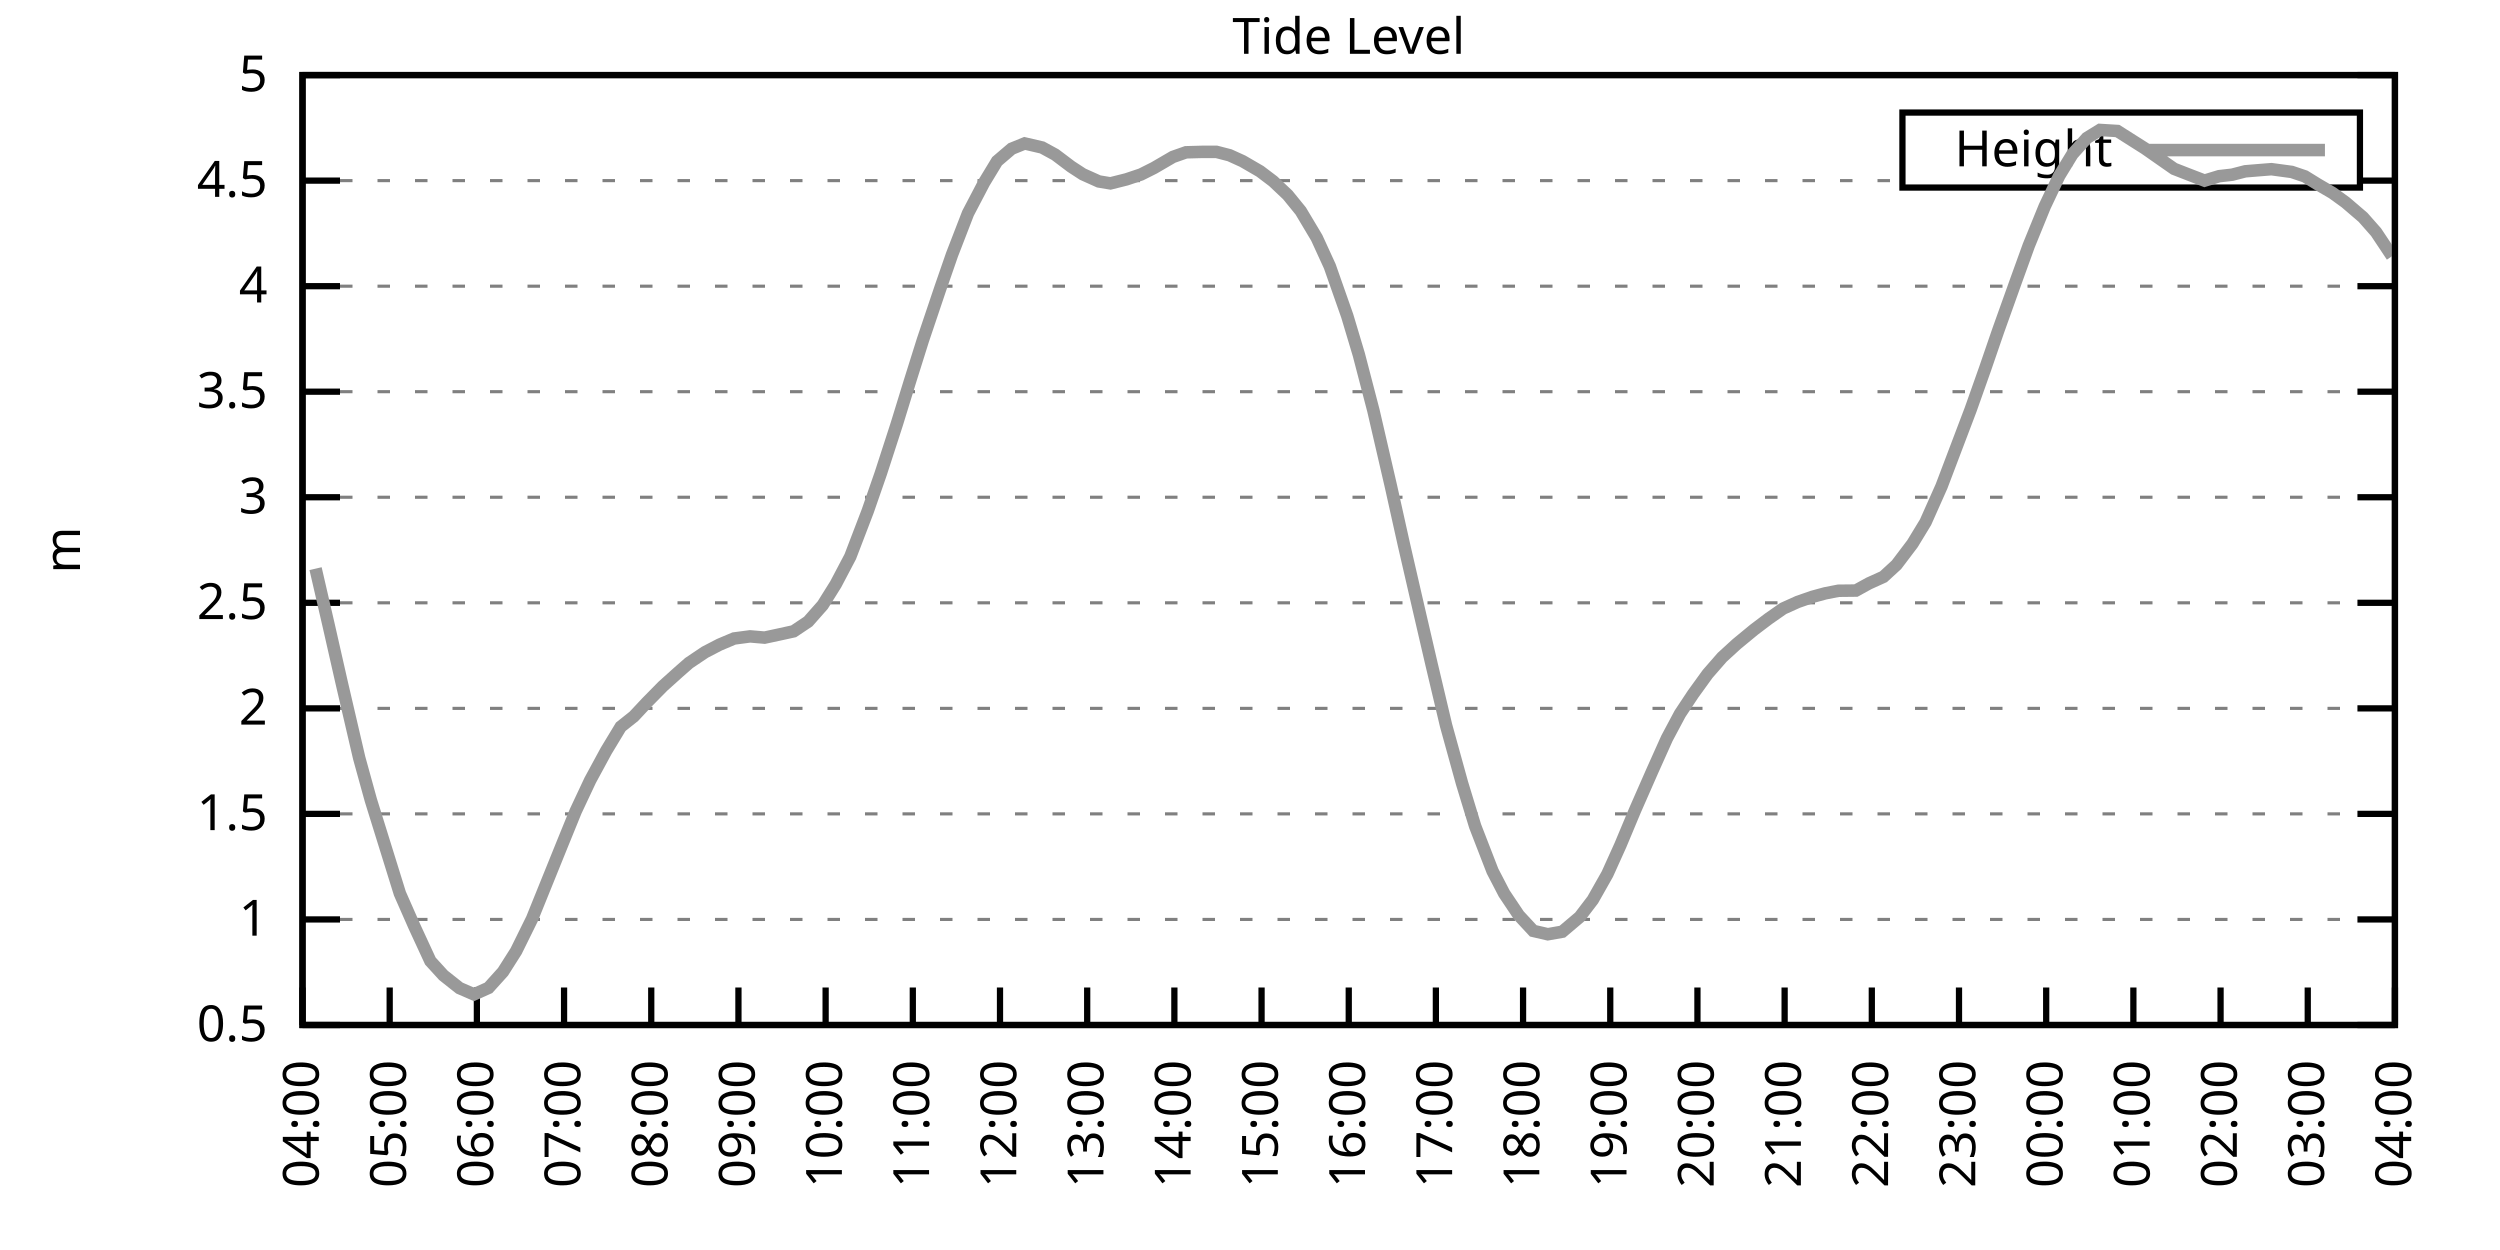
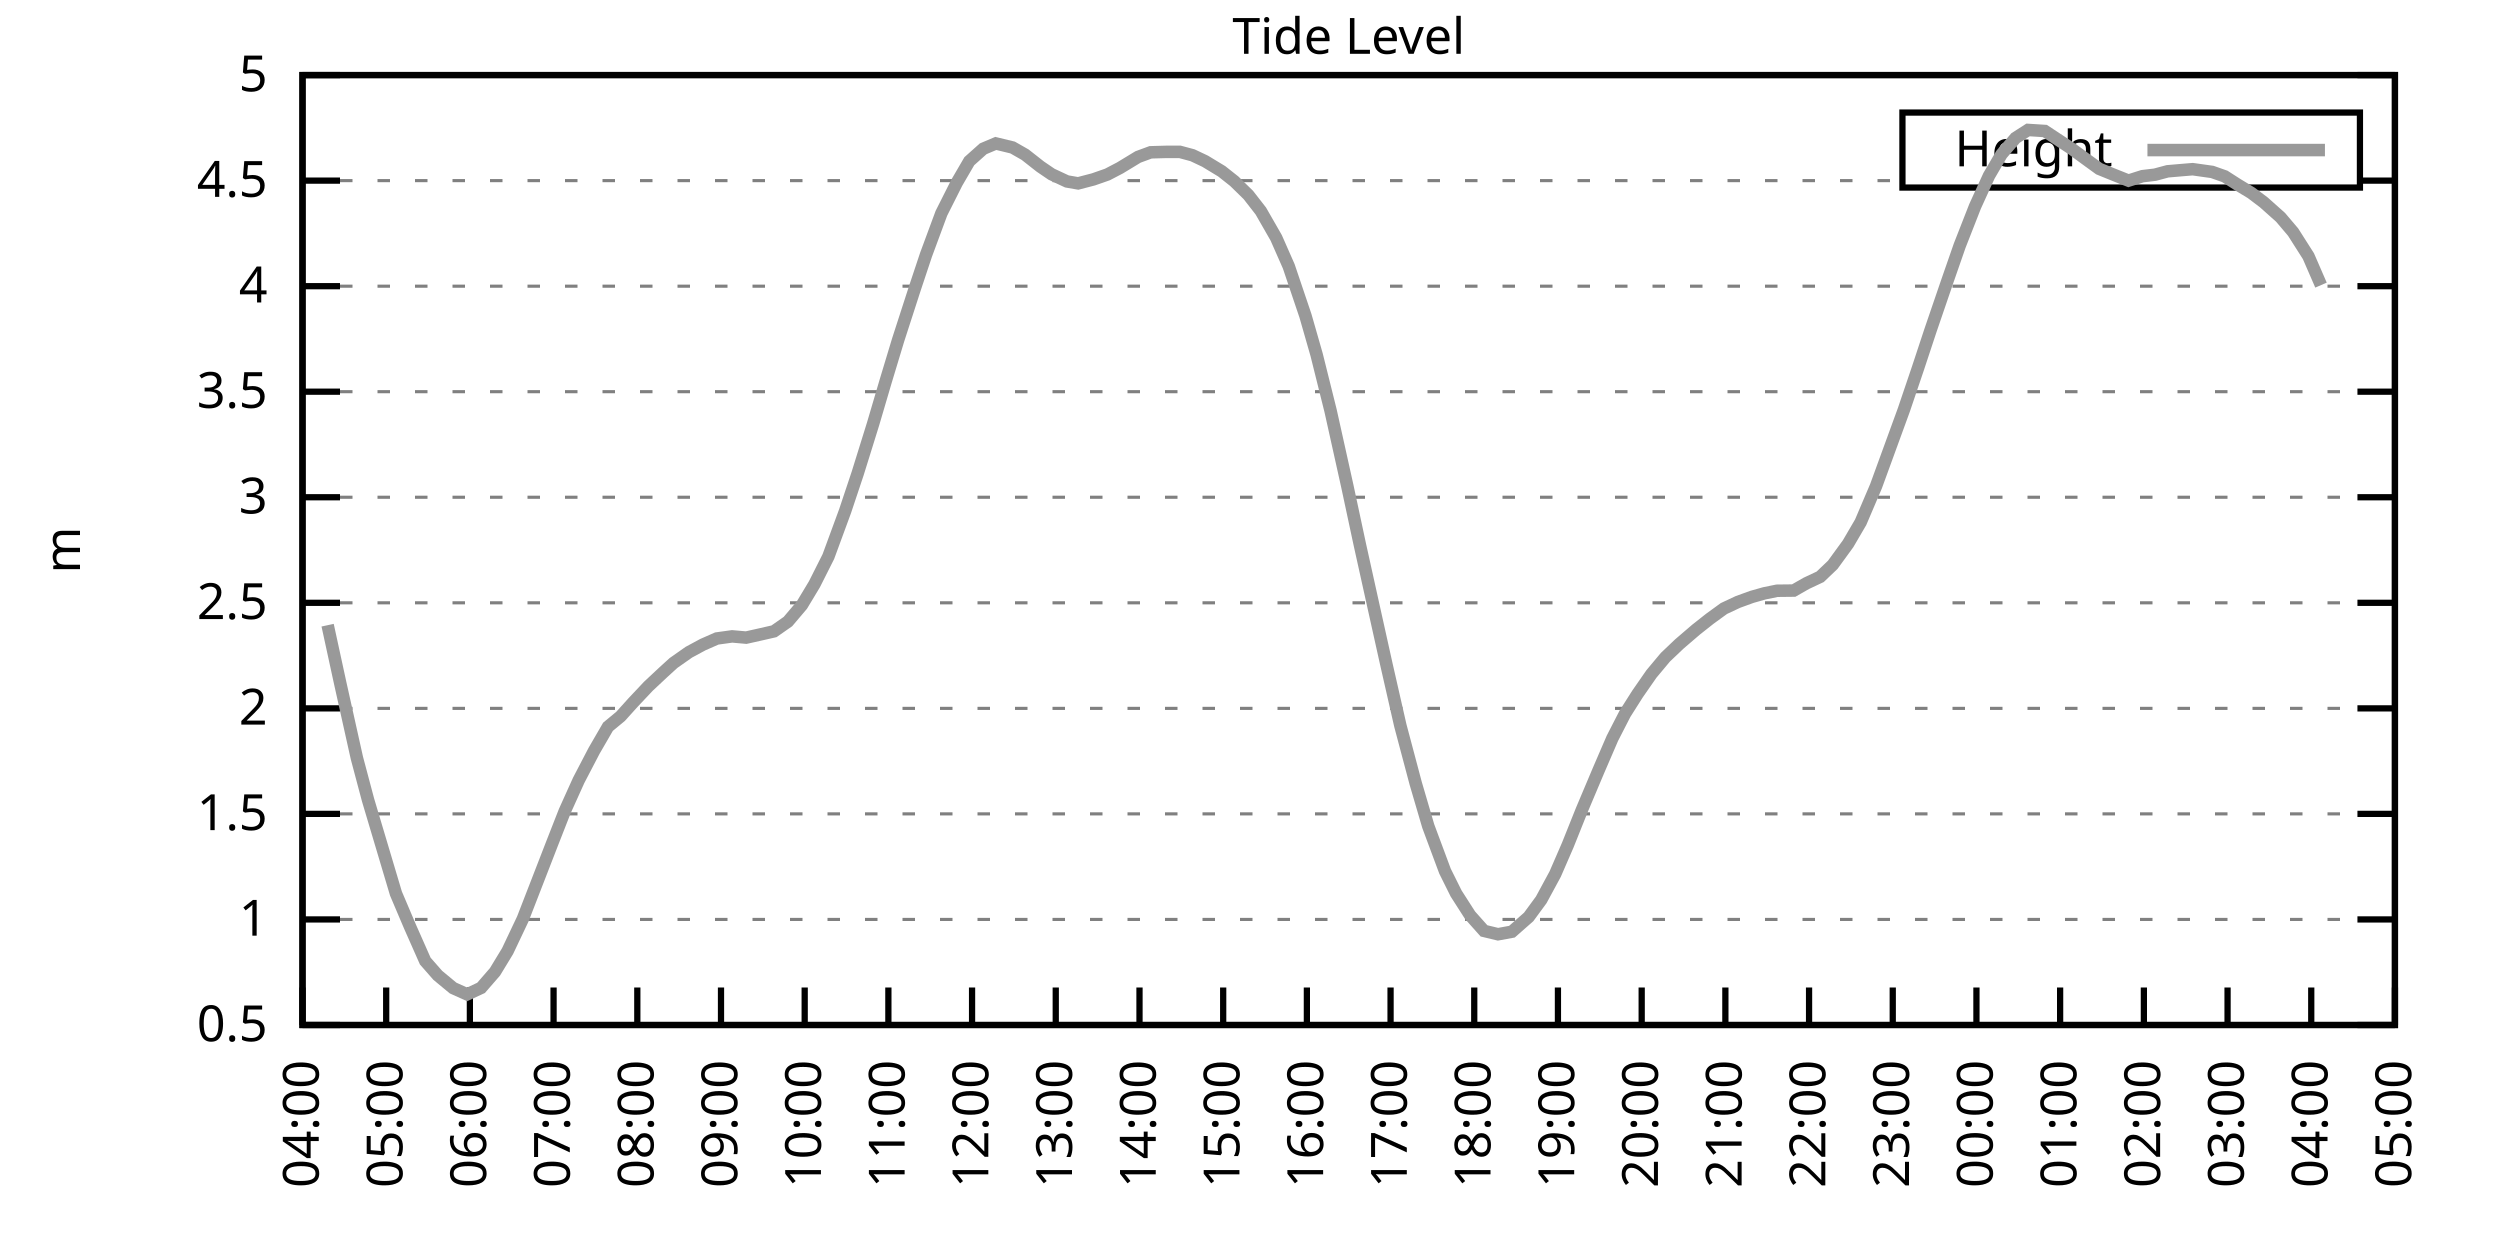
<svg xmlns="http://www.w3.org/2000/svg" xmlns:xlink="http://www.w3.org/1999/xlink" width="400" height="200" viewBox="0 0 400 200">
  <g id="gnuplot_canvas">
    <rect x="0" y="0" width="400" height="200" fill="none" />
    <defs>
      <circle id="gpDot" r="0.5" stroke-width="0.5" stroke="currentColor" />
      <path id="gpPt0" stroke-width="0.333" stroke="currentColor" d="M-1,0 h2 M0,-1 v2" />
      <path id="gpPt1" stroke-width="0.333" stroke="currentColor" d="M-1,-1 L1,1 M1,-1 L-1,1" />
      <path id="gpPt2" stroke-width="0.333" stroke="currentColor" d="M-1,0 L1,0 M0,-1 L0,1 M-1,-1 L1,1 M-1,1 L1,-1" />
      <rect id="gpPt3" stroke-width="0.333" stroke="currentColor" x="-1" y="-1" width="2" height="2" />
      <rect id="gpPt4" stroke-width="0.333" stroke="currentColor" fill="currentColor" x="-1" y="-1" width="2" height="2" />
      <circle id="gpPt5" stroke-width="0.333" stroke="currentColor" cx="0" cy="0" r="1" />
      <use xlink:href="#gpPt5" id="gpPt6" fill="currentColor" stroke="none" />
      <path id="gpPt7" stroke-width="0.333" stroke="currentColor" d="M0,-1.33 L-1.33,0.67 L1.33,0.67 z" />
      <use xlink:href="#gpPt7" id="gpPt8" fill="currentColor" stroke="none" />
      <use xlink:href="#gpPt7" id="gpPt9" stroke="currentColor" transform="rotate(180)" />
      <use xlink:href="#gpPt9" id="gpPt10" fill="currentColor" stroke="none" />
      <use xlink:href="#gpPt3" id="gpPt11" stroke="currentColor" transform="rotate(45)" />
      <use xlink:href="#gpPt11" id="gpPt12" fill="currentColor" stroke="none" />
      <path id="gpPt13" stroke-width="0.333" stroke="currentColor" d="M0,1.330 L1.265,0.411 L0.782,-1.067 L-0.782,-1.076 L-1.265,0.411 z" />
      <use xlink:href="#gpPt13" id="gpPt14" fill="currentColor" stroke="none" />
      <filter id="textbox" filterUnits="objectBoundingBox" x="0" y="0" height="1" width="1">
        <feFlood flood-color="white" flood-opacity="1" result="bgnd" />
        <feComposite in="SourceGraphic" in2="bgnd" operator="atop" />
      </filter>
      <filter id="greybox" filterUnits="objectBoundingBox" x="0" y="0" height="1" width="1">
        <feFlood flood-color="lightgrey" flood-opacity="1" result="grey" />
        <feComposite in="SourceGraphic" in2="grey" operator="atop" />
      </filter>
    </defs>
    <g fill="none" color="white" stroke="currentColor" stroke-width="1.00" stroke-linecap="butt" stroke-linejoin="miter">
</g>
    <g fill="none" color="black" stroke="currentColor" stroke-width="1.00" stroke-linecap="butt" stroke-linejoin="miter">
      <g stroke="none" shape-rendering="crispEdges">
        <polygon fill="rgb(255, 255, 255)" points="48.40,164.00 383.18,164.00 383.18,12.02 48.40,12.02 " />
      </g>
    </g>
    <g fill="none" color="black" stroke="currentColor" stroke-width="1.00" stroke-linecap="butt" stroke-linejoin="miter">
</g>
    <g fill="none" color="black" stroke="black" stroke-width="0.50" stroke-linecap="butt" stroke-linejoin="miter">
</g>
    <g fill="none" color="gray" stroke="currentColor" stroke-width="0.50" stroke-linecap="butt" stroke-linejoin="miter">
      <path stroke="gray" stroke-dasharray="2,4" class="gridline" d="M48.40,164.00 L383.19,164.00  " />
    </g>
    <g fill="none" color="gray" stroke="gray" stroke-width="1.00" stroke-linecap="butt" stroke-linejoin="miter">
</g>
    <g fill="none" color="black" stroke="currentColor" stroke-width="1.00" stroke-linecap="butt" stroke-linejoin="miter">
      <path stroke="black" d="M48.40,164.00 L54.40,164.00 M383.19,164.00 L377.19,164.00  " />
      <g transform="translate(42.80,166.60)" stroke="none" fill="black" font-family="Sans" font-size="8.00" text-anchor="end">
        <text>
          <tspan font-family="Sans"> 0.5</tspan>
        </text>
      </g>
    </g>
    <g fill="none" color="black" stroke="currentColor" stroke-width="1.00" stroke-linecap="butt" stroke-linejoin="miter">
</g>
    <g fill="none" color="black" stroke="black" stroke-width="0.50" stroke-linecap="butt" stroke-linejoin="miter">
</g>
    <g fill="none" color="gray" stroke="currentColor" stroke-width="0.50" stroke-linecap="butt" stroke-linejoin="miter">
      <path stroke="gray" stroke-dasharray="2,4" class="gridline" d="M48.40,147.11 L383.19,147.11  " />
    </g>
    <g fill="none" color="gray" stroke="gray" stroke-width="1.00" stroke-linecap="butt" stroke-linejoin="miter">
</g>
    <g fill="none" color="black" stroke="currentColor" stroke-width="1.00" stroke-linecap="butt" stroke-linejoin="miter">
      <path stroke="black" d="M48.40,147.11 L54.40,147.11 M383.19,147.11 L377.19,147.11  " />
      <g transform="translate(42.80,149.71)" stroke="none" fill="black" font-family="Sans" font-size="8.00" text-anchor="end">
        <text>
          <tspan font-family="Sans"> 1</tspan>
        </text>
      </g>
    </g>
    <g fill="none" color="black" stroke="currentColor" stroke-width="1.00" stroke-linecap="butt" stroke-linejoin="miter">
</g>
    <g fill="none" color="black" stroke="black" stroke-width="0.50" stroke-linecap="butt" stroke-linejoin="miter">
</g>
    <g fill="none" color="gray" stroke="currentColor" stroke-width="0.50" stroke-linecap="butt" stroke-linejoin="miter">
      <path stroke="gray" stroke-dasharray="2,4" class="gridline" d="M48.40,130.22 L383.19,130.22  " />
    </g>
    <g fill="none" color="gray" stroke="gray" stroke-width="1.00" stroke-linecap="butt" stroke-linejoin="miter">
</g>
    <g fill="none" color="black" stroke="currentColor" stroke-width="1.00" stroke-linecap="butt" stroke-linejoin="miter">
      <path stroke="black" d="M48.40,130.22 L54.40,130.22 M383.19,130.22 L377.19,130.22  " />
      <g transform="translate(42.80,132.82)" stroke="none" fill="black" font-family="Sans" font-size="8.00" text-anchor="end">
        <text>
          <tspan font-family="Sans"> 1.5</tspan>
        </text>
      </g>
    </g>
    <g fill="none" color="black" stroke="currentColor" stroke-width="1.00" stroke-linecap="butt" stroke-linejoin="miter">
</g>
    <g fill="none" color="black" stroke="black" stroke-width="0.50" stroke-linecap="butt" stroke-linejoin="miter">
</g>
    <g fill="none" color="gray" stroke="currentColor" stroke-width="0.50" stroke-linecap="butt" stroke-linejoin="miter">
      <path stroke="gray" stroke-dasharray="2,4" class="gridline" d="M48.40,113.34 L383.19,113.34  " />
    </g>
    <g fill="none" color="gray" stroke="gray" stroke-width="1.00" stroke-linecap="butt" stroke-linejoin="miter">
</g>
    <g fill="none" color="black" stroke="currentColor" stroke-width="1.00" stroke-linecap="butt" stroke-linejoin="miter">
      <path stroke="black" d="M48.40,113.34 L54.40,113.34 M383.19,113.34 L377.19,113.34  " />
      <g transform="translate(42.80,115.94)" stroke="none" fill="black" font-family="Sans" font-size="8.00" text-anchor="end">
        <text>
          <tspan font-family="Sans"> 2</tspan>
        </text>
      </g>
    </g>
    <g fill="none" color="black" stroke="currentColor" stroke-width="1.00" stroke-linecap="butt" stroke-linejoin="miter">
</g>
    <g fill="none" color="black" stroke="black" stroke-width="0.50" stroke-linecap="butt" stroke-linejoin="miter">
</g>
    <g fill="none" color="gray" stroke="currentColor" stroke-width="0.50" stroke-linecap="butt" stroke-linejoin="miter">
      <path stroke="gray" stroke-dasharray="2,4" class="gridline" d="M48.40,96.45 L383.19,96.45  " />
    </g>
    <g fill="none" color="gray" stroke="gray" stroke-width="1.00" stroke-linecap="butt" stroke-linejoin="miter">
</g>
    <g fill="none" color="black" stroke="currentColor" stroke-width="1.00" stroke-linecap="butt" stroke-linejoin="miter">
      <path stroke="black" d="M48.40,96.45 L54.40,96.45 M383.19,96.45 L377.19,96.45  " />
      <g transform="translate(42.80,99.05)" stroke="none" fill="black" font-family="Sans" font-size="8.00" text-anchor="end">
        <text>
          <tspan font-family="Sans"> 2.5</tspan>
        </text>
      </g>
    </g>
    <g fill="none" color="black" stroke="currentColor" stroke-width="1.00" stroke-linecap="butt" stroke-linejoin="miter">
</g>
    <g fill="none" color="black" stroke="black" stroke-width="0.50" stroke-linecap="butt" stroke-linejoin="miter">
</g>
    <g fill="none" color="gray" stroke="currentColor" stroke-width="0.50" stroke-linecap="butt" stroke-linejoin="miter">
      <path stroke="gray" stroke-dasharray="2,4" class="gridline" d="M48.40,79.56 L383.19,79.56  " />
    </g>
    <g fill="none" color="gray" stroke="gray" stroke-width="1.00" stroke-linecap="butt" stroke-linejoin="miter">
</g>
    <g fill="none" color="black" stroke="currentColor" stroke-width="1.00" stroke-linecap="butt" stroke-linejoin="miter">
      <path stroke="black" d="M48.40,79.56 L54.40,79.56 M383.19,79.56 L377.19,79.56  " />
      <g transform="translate(42.80,82.16)" stroke="none" fill="black" font-family="Sans" font-size="8.00" text-anchor="end">
        <text>
          <tspan font-family="Sans"> 3</tspan>
        </text>
      </g>
    </g>
    <g fill="none" color="black" stroke="currentColor" stroke-width="1.00" stroke-linecap="butt" stroke-linejoin="miter">
</g>
    <g fill="none" color="black" stroke="black" stroke-width="0.50" stroke-linecap="butt" stroke-linejoin="miter">
</g>
    <g fill="none" color="gray" stroke="currentColor" stroke-width="0.50" stroke-linecap="butt" stroke-linejoin="miter">
      <path stroke="gray" stroke-dasharray="2,4" class="gridline" d="M48.40,62.67 L383.19,62.67  " />
    </g>
    <g fill="none" color="gray" stroke="gray" stroke-width="1.00" stroke-linecap="butt" stroke-linejoin="miter">
</g>
    <g fill="none" color="black" stroke="currentColor" stroke-width="1.00" stroke-linecap="butt" stroke-linejoin="miter">
      <path stroke="black" d="M48.40,62.67 L54.40,62.67 M383.19,62.67 L377.19,62.67  " />
      <g transform="translate(42.80,65.27)" stroke="none" fill="black" font-family="Sans" font-size="8.00" text-anchor="end">
        <text>
          <tspan font-family="Sans"> 3.5</tspan>
        </text>
      </g>
    </g>
    <g fill="none" color="black" stroke="currentColor" stroke-width="1.00" stroke-linecap="butt" stroke-linejoin="miter">
</g>
    <g fill="none" color="black" stroke="black" stroke-width="0.50" stroke-linecap="butt" stroke-linejoin="miter">
</g>
    <g fill="none" color="gray" stroke="currentColor" stroke-width="0.50" stroke-linecap="butt" stroke-linejoin="miter">
      <path stroke="gray" stroke-dasharray="2,4" class="gridline" d="M48.40,45.79 L383.19,45.79  " />
    </g>
    <g fill="none" color="gray" stroke="gray" stroke-width="1.00" stroke-linecap="butt" stroke-linejoin="miter">
</g>
    <g fill="none" color="black" stroke="currentColor" stroke-width="1.00" stroke-linecap="butt" stroke-linejoin="miter">
      <path stroke="black" d="M48.40,45.79 L54.40,45.79 M383.19,45.79 L377.19,45.79  " />
      <g transform="translate(42.80,48.39)" stroke="none" fill="black" font-family="Sans" font-size="8.00" text-anchor="end">
        <text>
          <tspan font-family="Sans"> 4</tspan>
        </text>
      </g>
    </g>
    <g fill="none" color="black" stroke="currentColor" stroke-width="1.00" stroke-linecap="butt" stroke-linejoin="miter">
</g>
    <g fill="none" color="black" stroke="black" stroke-width="0.50" stroke-linecap="butt" stroke-linejoin="miter">
</g>
    <g fill="none" color="gray" stroke="currentColor" stroke-width="0.50" stroke-linecap="butt" stroke-linejoin="miter">
      <path stroke="gray" stroke-dasharray="2,4" class="gridline" d="M48.40,28.90 L304.39,28.90 M377.59,28.90 L383.19,28.90  " />
    </g>
    <g fill="none" color="gray" stroke="gray" stroke-width="1.00" stroke-linecap="butt" stroke-linejoin="miter">
</g>
    <g fill="none" color="black" stroke="currentColor" stroke-width="1.00" stroke-linecap="butt" stroke-linejoin="miter">
      <path stroke="black" d="M48.40,28.90 L54.40,28.90 M383.19,28.90 L377.19,28.90  " />
      <g transform="translate(42.80,31.50)" stroke="none" fill="black" font-family="Sans" font-size="8.00" text-anchor="end">
        <text>
          <tspan font-family="Sans"> 4.5</tspan>
        </text>
      </g>
    </g>
    <g fill="none" color="black" stroke="currentColor" stroke-width="1.00" stroke-linecap="butt" stroke-linejoin="miter">
</g>
    <g fill="none" color="black" stroke="black" stroke-width="0.50" stroke-linecap="butt" stroke-linejoin="miter">
</g>
    <g fill="none" color="gray" stroke="currentColor" stroke-width="0.50" stroke-linecap="butt" stroke-linejoin="miter">
      <path stroke="gray" stroke-dasharray="2,4" class="gridline" d="M48.40,12.01 L383.19,12.01  " />
    </g>
    <g fill="none" color="gray" stroke="gray" stroke-width="1.00" stroke-linecap="butt" stroke-linejoin="miter">
</g>
    <g fill="none" color="black" stroke="currentColor" stroke-width="1.00" stroke-linecap="butt" stroke-linejoin="miter">
      <path stroke="black" d="M48.40,12.01 L54.40,12.01 M383.19,12.01 L377.19,12.01  " />
      <g transform="translate(42.80,14.61)" stroke="none" fill="black" font-family="Sans" font-size="8.00" text-anchor="end">
        <text>
          <tspan font-family="Sans"> 5</tspan>
        </text>
      </g>
    </g>
    <g fill="none" color="black" stroke="currentColor" stroke-width="1.00" stroke-linecap="butt" stroke-linejoin="miter">
      <path stroke="black" d="M48.40,164.00 L48.40,158.00  " />
      <g transform="translate(51.00,169.60) rotate(270.00)" stroke="none" fill="black" font-family="Sans" font-size="8.00" text-anchor="end">
        <text>
          <tspan font-family="Sans">04:00</tspan>
        </text>
      </g>
    </g>
    <g fill="none" color="black" stroke="currentColor" stroke-width="1.00" stroke-linecap="butt" stroke-linejoin="miter">
-       <path stroke="black" d="M62.35,164.00 L62.35,158.00  " />
-       <g transform="translate(64.95,169.60) rotate(270.00)" stroke="none" fill="black" font-family="Sans" font-size="8.00" text-anchor="end">
+       <path stroke="black" d="M61.79,164.00 L61.79,158.00  " />
+       <g transform="translate(64.39,169.60) rotate(270.00)" stroke="none" fill="black" font-family="Sans" font-size="8.00" text-anchor="end">
        <text>
          <tspan font-family="Sans">05:00</tspan>
        </text>
      </g>
    </g>
    <g fill="none" color="black" stroke="currentColor" stroke-width="1.00" stroke-linecap="butt" stroke-linejoin="miter">
-       <path stroke="black" d="M76.30,164.00 L76.30,158.00  " />
-       <g transform="translate(78.90,169.60) rotate(270.00)" stroke="none" fill="black" font-family="Sans" font-size="8.00" text-anchor="end">
+       <path stroke="black" d="M75.18,164.00 L75.18,158.00  " />
+       <g transform="translate(77.78,169.60) rotate(270.00)" stroke="none" fill="black" font-family="Sans" font-size="8.00" text-anchor="end">
        <text>
          <tspan font-family="Sans">06:00</tspan>
        </text>
      </g>
    </g>
    <g fill="none" color="black" stroke="currentColor" stroke-width="1.00" stroke-linecap="butt" stroke-linejoin="miter">
-       <path stroke="black" d="M90.25,164.00 L90.25,158.00  " />
-       <g transform="translate(92.85,169.60) rotate(270.00)" stroke="none" fill="black" font-family="Sans" font-size="8.00" text-anchor="end">
+       <path stroke="black" d="M88.57,164.00 L88.57,158.00  " />
+       <g transform="translate(91.17,169.60) rotate(270.00)" stroke="none" fill="black" font-family="Sans" font-size="8.00" text-anchor="end">
        <text>
          <tspan font-family="Sans">07:00</tspan>
        </text>
      </g>
    </g>
    <g fill="none" color="black" stroke="currentColor" stroke-width="1.00" stroke-linecap="butt" stroke-linejoin="miter">
-       <path stroke="black" d="M104.20,164.00 L104.20,158.00  " />
-       <g transform="translate(106.80,169.60) rotate(270.00)" stroke="none" fill="black" font-family="Sans" font-size="8.00" text-anchor="end">
+       <path stroke="black" d="M101.97,164.00 L101.97,158.00  " />
+       <g transform="translate(104.57,169.60) rotate(270.00)" stroke="none" fill="black" font-family="Sans" font-size="8.00" text-anchor="end">
        <text>
          <tspan font-family="Sans">08:00</tspan>
        </text>
      </g>
    </g>
    <g fill="none" color="black" stroke="currentColor" stroke-width="1.00" stroke-linecap="butt" stroke-linejoin="miter">
-       <path stroke="black" d="M118.15,164.00 L118.15,158.00  " />
-       <g transform="translate(120.75,169.60) rotate(270.00)" stroke="none" fill="black" font-family="Sans" font-size="8.00" text-anchor="end">
+       <path stroke="black" d="M115.36,164.00 L115.36,158.00  " />
+       <g transform="translate(117.96,169.60) rotate(270.00)" stroke="none" fill="black" font-family="Sans" font-size="8.00" text-anchor="end">
        <text>
          <tspan font-family="Sans">09:00</tspan>
        </text>
      </g>
    </g>
    <g fill="none" color="black" stroke="currentColor" stroke-width="1.00" stroke-linecap="butt" stroke-linejoin="miter">
-       <path stroke="black" d="M132.10,164.00 L132.10,158.00  " />
-       <g transform="translate(134.70,169.60) rotate(270.00)" stroke="none" fill="black" font-family="Sans" font-size="8.00" text-anchor="end">
+       <path stroke="black" d="M128.75,164.00 L128.75,158.00  " />
+       <g transform="translate(131.35,169.60) rotate(270.00)" stroke="none" fill="black" font-family="Sans" font-size="8.00" text-anchor="end">
        <text>
          <tspan font-family="Sans">10:00</tspan>
        </text>
      </g>
    </g>
    <g fill="none" color="black" stroke="currentColor" stroke-width="1.00" stroke-linecap="butt" stroke-linejoin="miter">
-       <path stroke="black" d="M146.05,164.00 L146.05,158.00  " />
-       <g transform="translate(148.65,169.60) rotate(270.00)" stroke="none" fill="black" font-family="Sans" font-size="8.00" text-anchor="end">
+       <path stroke="black" d="M142.14,164.00 L142.14,158.00  " />
+       <g transform="translate(144.74,169.60) rotate(270.00)" stroke="none" fill="black" font-family="Sans" font-size="8.00" text-anchor="end">
        <text>
          <tspan font-family="Sans">11:00</tspan>
        </text>
      </g>
    </g>
    <g fill="none" color="black" stroke="currentColor" stroke-width="1.00" stroke-linecap="butt" stroke-linejoin="miter">
-       <path stroke="black" d="M160.00,164.00 L160.00,158.00  " />
-       <g transform="translate(162.60,169.60) rotate(270.00)" stroke="none" fill="black" font-family="Sans" font-size="8.00" text-anchor="end">
+       <path stroke="black" d="M155.53,164.00 L155.53,158.00  " />
+       <g transform="translate(158.13,169.60) rotate(270.00)" stroke="none" fill="black" font-family="Sans" font-size="8.00" text-anchor="end">
        <text>
          <tspan font-family="Sans">12:00</tspan>
        </text>
      </g>
    </g>
    <g fill="none" color="black" stroke="currentColor" stroke-width="1.00" stroke-linecap="butt" stroke-linejoin="miter">
-       <path stroke="black" d="M173.95,164.00 L173.95,158.00  " />
-       <g transform="translate(176.55,169.60) rotate(270.00)" stroke="none" fill="black" font-family="Sans" font-size="8.00" text-anchor="end">
+       <path stroke="black" d="M168.92,164.00 L168.92,158.00  " />
+       <g transform="translate(171.52,169.60) rotate(270.00)" stroke="none" fill="black" font-family="Sans" font-size="8.00" text-anchor="end">
        <text>
          <tspan font-family="Sans">13:00</tspan>
        </text>
      </g>
    </g>
    <g fill="none" color="black" stroke="currentColor" stroke-width="1.00" stroke-linecap="butt" stroke-linejoin="miter">
-       <path stroke="black" d="M187.90,164.00 L187.90,158.00  " />
-       <g transform="translate(190.50,169.60) rotate(270.00)" stroke="none" fill="black" font-family="Sans" font-size="8.00" text-anchor="end">
+       <path stroke="black" d="M182.32,164.00 L182.32,158.00  " />
+       <g transform="translate(184.92,169.60) rotate(270.00)" stroke="none" fill="black" font-family="Sans" font-size="8.00" text-anchor="end">
        <text>
          <tspan font-family="Sans">14:00</tspan>
        </text>
      </g>
    </g>
    <g fill="none" color="black" stroke="currentColor" stroke-width="1.00" stroke-linecap="butt" stroke-linejoin="miter">
-       <path stroke="black" d="M201.85,164.00 L201.85,158.00  " />
-       <g transform="translate(204.45,169.60) rotate(270.00)" stroke="none" fill="black" font-family="Sans" font-size="8.00" text-anchor="end">
+       <path stroke="black" d="M195.71,164.00 L195.71,158.00  " />
+       <g transform="translate(198.31,169.60) rotate(270.00)" stroke="none" fill="black" font-family="Sans" font-size="8.00" text-anchor="end">
        <text>
          <tspan font-family="Sans">15:00</tspan>
        </text>
      </g>
    </g>
    <g fill="none" color="black" stroke="currentColor" stroke-width="1.00" stroke-linecap="butt" stroke-linejoin="miter">
-       <path stroke="black" d="M215.80,164.00 L215.80,158.00  " />
-       <g transform="translate(218.40,169.60) rotate(270.00)" stroke="none" fill="black" font-family="Sans" font-size="8.00" text-anchor="end">
+       <path stroke="black" d="M209.10,164.00 L209.10,158.00  " />
+       <g transform="translate(211.70,169.60) rotate(270.00)" stroke="none" fill="black" font-family="Sans" font-size="8.00" text-anchor="end">
        <text>
          <tspan font-family="Sans">16:00</tspan>
        </text>
      </g>
    </g>
    <g fill="none" color="black" stroke="currentColor" stroke-width="1.00" stroke-linecap="butt" stroke-linejoin="miter">
-       <path stroke="black" d="M229.74,164.00 L229.74,158.00  " />
-       <g transform="translate(232.34,169.60) rotate(270.00)" stroke="none" fill="black" font-family="Sans" font-size="8.00" text-anchor="end">
+       <path stroke="black" d="M222.49,164.00 L222.49,158.00  " />
+       <g transform="translate(225.09,169.60) rotate(270.00)" stroke="none" fill="black" font-family="Sans" font-size="8.00" text-anchor="end">
        <text>
          <tspan font-family="Sans">17:00</tspan>
        </text>
      </g>
    </g>
    <g fill="none" color="black" stroke="currentColor" stroke-width="1.00" stroke-linecap="butt" stroke-linejoin="miter">
-       <path stroke="black" d="M243.69,164.00 L243.69,158.00  " />
-       <g transform="translate(246.29,169.60) rotate(270.00)" stroke="none" fill="black" font-family="Sans" font-size="8.00" text-anchor="end">
+       <path stroke="black" d="M235.88,164.00 L235.88,158.00  " />
+       <g transform="translate(238.48,169.60) rotate(270.00)" stroke="none" fill="black" font-family="Sans" font-size="8.00" text-anchor="end">
        <text>
          <tspan font-family="Sans">18:00</tspan>
        </text>
      </g>
    </g>
    <g fill="none" color="black" stroke="currentColor" stroke-width="1.00" stroke-linecap="butt" stroke-linejoin="miter">
-       <path stroke="black" d="M257.64,164.00 L257.64,158.00  " />
-       <g transform="translate(260.24,169.60) rotate(270.00)" stroke="none" fill="black" font-family="Sans" font-size="8.00" text-anchor="end">
+       <path stroke="black" d="M249.27,164.00 L249.27,158.00  " />
+       <g transform="translate(251.87,169.60) rotate(270.00)" stroke="none" fill="black" font-family="Sans" font-size="8.00" text-anchor="end">
        <text>
          <tspan font-family="Sans">19:00</tspan>
        </text>
      </g>
    </g>
    <g fill="none" color="black" stroke="currentColor" stroke-width="1.00" stroke-linecap="butt" stroke-linejoin="miter">
-       <path stroke="black" d="M271.59,164.00 L271.59,158.00  " />
-       <g transform="translate(274.19,169.60) rotate(270.00)" stroke="none" fill="black" font-family="Sans" font-size="8.00" text-anchor="end">
+       <path stroke="black" d="M262.67,164.00 L262.67,158.00  " />
+       <g transform="translate(265.27,169.60) rotate(270.00)" stroke="none" fill="black" font-family="Sans" font-size="8.00" text-anchor="end">
        <text>
          <tspan font-family="Sans">20:00</tspan>
        </text>
      </g>
    </g>
    <g fill="none" color="black" stroke="currentColor" stroke-width="1.00" stroke-linecap="butt" stroke-linejoin="miter">
-       <path stroke="black" d="M285.54,164.00 L285.54,158.00  " />
-       <g transform="translate(288.14,169.60) rotate(270.00)" stroke="none" fill="black" font-family="Sans" font-size="8.00" text-anchor="end">
+       <path stroke="black" d="M276.06,164.00 L276.06,158.00  " />
+       <g transform="translate(278.66,169.60) rotate(270.00)" stroke="none" fill="black" font-family="Sans" font-size="8.00" text-anchor="end">
        <text>
          <tspan font-family="Sans">21:00</tspan>
        </text>
      </g>
    </g>
    <g fill="none" color="black" stroke="currentColor" stroke-width="1.00" stroke-linecap="butt" stroke-linejoin="miter">
-       <path stroke="black" d="M299.49,164.00 L299.49,158.00  " />
-       <g transform="translate(302.09,169.60) rotate(270.00)" stroke="none" fill="black" font-family="Sans" font-size="8.00" text-anchor="end">
+       <path stroke="black" d="M289.45,164.00 L289.45,158.00  " />
+       <g transform="translate(292.05,169.60) rotate(270.00)" stroke="none" fill="black" font-family="Sans" font-size="8.00" text-anchor="end">
        <text>
          <tspan font-family="Sans">22:00</tspan>
        </text>
      </g>
    </g>
    <g fill="none" color="black" stroke="currentColor" stroke-width="1.00" stroke-linecap="butt" stroke-linejoin="miter">
-       <path stroke="black" d="M313.44,164.00 L313.44,158.00  " />
-       <g transform="translate(316.04,169.60) rotate(270.00)" stroke="none" fill="black" font-family="Sans" font-size="8.00" text-anchor="end">
+       <path stroke="black" d="M302.84,164.00 L302.84,158.00  " />
+       <g transform="translate(305.44,169.60) rotate(270.00)" stroke="none" fill="black" font-family="Sans" font-size="8.00" text-anchor="end">
        <text>
          <tspan font-family="Sans">23:00</tspan>
        </text>
      </g>
    </g>
    <g fill="none" color="black" stroke="currentColor" stroke-width="1.00" stroke-linecap="butt" stroke-linejoin="miter">
-       <path stroke="black" d="M327.39,164.00 L327.39,158.00  " />
-       <g transform="translate(329.99,169.60) rotate(270.00)" stroke="none" fill="black" font-family="Sans" font-size="8.00" text-anchor="end">
+       <path stroke="black" d="M316.23,164.00 L316.23,158.00  " />
+       <g transform="translate(318.83,169.60) rotate(270.00)" stroke="none" fill="black" font-family="Sans" font-size="8.00" text-anchor="end">
        <text>
          <tspan font-family="Sans">00:00</tspan>
        </text>
      </g>
    </g>
    <g fill="none" color="black" stroke="currentColor" stroke-width="1.00" stroke-linecap="butt" stroke-linejoin="miter">
-       <path stroke="black" d="M341.34,164.00 L341.34,158.00  " />
-       <g transform="translate(343.94,169.60) rotate(270.00)" stroke="none" fill="black" font-family="Sans" font-size="8.00" text-anchor="end">
+       <path stroke="black" d="M329.62,164.00 L329.62,158.00  " />
+       <g transform="translate(332.22,169.60) rotate(270.00)" stroke="none" fill="black" font-family="Sans" font-size="8.00" text-anchor="end">
        <text>
          <tspan font-family="Sans">01:00</tspan>
        </text>
      </g>
    </g>
    <g fill="none" color="black" stroke="currentColor" stroke-width="1.00" stroke-linecap="butt" stroke-linejoin="miter">
-       <path stroke="black" d="M355.29,164.00 L355.29,158.00  " />
-       <g transform="translate(357.89,169.60) rotate(270.00)" stroke="none" fill="black" font-family="Sans" font-size="8.00" text-anchor="end">
+       <path stroke="black" d="M343.02,164.00 L343.02,158.00  " />
+       <g transform="translate(345.62,169.60) rotate(270.00)" stroke="none" fill="black" font-family="Sans" font-size="8.00" text-anchor="end">
        <text>
          <tspan font-family="Sans">02:00</tspan>
        </text>
      </g>
    </g>
    <g fill="none" color="black" stroke="currentColor" stroke-width="1.00" stroke-linecap="butt" stroke-linejoin="miter">
-       <path stroke="black" d="M369.24,164.00 L369.24,158.00  " />
-       <g transform="translate(371.84,169.60) rotate(270.00)" stroke="none" fill="black" font-family="Sans" font-size="8.00" text-anchor="end">
+       <path stroke="black" d="M356.41,164.00 L356.41,158.00  " />
+       <g transform="translate(359.01,169.60) rotate(270.00)" stroke="none" fill="black" font-family="Sans" font-size="8.00" text-anchor="end">
        <text>
          <tspan font-family="Sans">03:00</tspan>
+         </text>
+       </g>
+     </g>
+     <g fill="none" color="black" stroke="currentColor" stroke-width="1.00" stroke-linecap="butt" stroke-linejoin="miter">
+       <path stroke="black" d="M369.80,164.00 L369.80,158.00  " />
+       <g transform="translate(372.40,169.60) rotate(270.00)" stroke="none" fill="black" font-family="Sans" font-size="8.00" text-anchor="end">
+         <text>
+           <tspan font-family="Sans">04:00</tspan>
        </text>
      </g>
    </g>
    <g fill="none" color="black" stroke="currentColor" stroke-width="1.00" stroke-linecap="butt" stroke-linejoin="miter">
      <path stroke="black" d="M383.19,164.00 L383.19,158.00  " />
      <g transform="translate(385.79,169.60) rotate(270.00)" stroke="none" fill="black" font-family="Sans" font-size="8.00" text-anchor="end">
        <text>
-           <tspan font-family="Sans">04:00</tspan>
+           <tspan font-family="Sans">05:00</tspan>
        </text>
      </g>
    </g>
    <g fill="none" color="black" stroke="currentColor" stroke-width="1.00" stroke-linecap="butt" stroke-linejoin="miter">
</g>
    <g fill="none" color="black" stroke="currentColor" stroke-width="1.00" stroke-linecap="butt" stroke-linejoin="miter">
      <path stroke="black" d="M48.40,12.01 L48.40,164.00 L383.19,164.00 L383.19,12.01 L48.40,12.01 Z  " />
    </g>
    <g fill="none" color="black" stroke="currentColor" stroke-width="1.00" stroke-linecap="butt" stroke-linejoin="miter">
</g>
    <g fill="none" color="black" stroke="currentColor" stroke-width="1.00" stroke-linecap="butt" stroke-linejoin="miter">
      <path stroke="black" d="M304.39,30.01 L304.39,18.01 L377.59,18.01 L377.59,30.01 L304.39,30.01 Z  " />
    </g>
    <g id="Tide_level_plot_1">
      <g fill="none" color="white" stroke="black" stroke-width="2.00" stroke-linecap="butt" stroke-linejoin="miter">
</g>
      <g fill="none" color="black" stroke="currentColor" stroke-width="2.00" stroke-linecap="butt" stroke-linejoin="miter">
        <g transform="translate(337.99,26.61)" stroke="none" fill="black" font-family="Sans" font-size="8.00" text-anchor="end">
          <text>
            <tspan font-family="Sans">Height</tspan>
          </text>
        </g>
      </g>
      <g fill="none" color="black" stroke="currentColor" stroke-width="2.00" stroke-linecap="butt" stroke-linejoin="miter">
-         <path stroke="rgb(153, 153, 153)" d="M343.59,24.01 L371.99,24.01 M50.49,90.98 L52.58,100.03 L54.68,109.28 L57.47,121.27 L59.33,128.00 L63.98,142.96   L66.30,148.23 L68.86,153.77 L70.95,156.06 L73.51,158.09 L75.83,159.10 L78.16,158.06 L80.48,155.49 L82.58,152.18   L85.13,147.01 L90.02,134.92 L92.11,129.79 L94.43,124.85 L96.99,120.13 L99.32,116.28 L101.41,114.62 L103.50,112.39   L106.06,109.79 L108.62,107.49 L110.24,106.07 L112.80,104.35 L115.13,103.14 L117.45,102.16 L120.01,101.82 L122.33,102.02   L124.66,101.52 L126.98,101.01 L129.31,99.45 L131.63,96.82 L133.72,93.48 L136.05,89.05 L138.84,81.76 L140.93,75.74   L143.49,67.84 L145.58,61.05 L147.67,54.40 L150.46,46.12 L152.32,40.75 L154.88,34.13 L157.44,29.24 L159.53,25.79   L161.86,23.80 L163.95,22.95 L166.74,23.60 L168.83,24.74 L171.39,26.67 L173.25,27.88 L175.81,29.03 L177.67,29.34   L180.22,28.70 L182.55,27.92 L184.64,26.87 L187.66,25.11 L189.76,24.37 L192.31,24.30 L194.64,24.30 L196.73,24.84   L198.82,25.79 L201.61,27.41 L203.71,29.00 L206.03,31.19 L208.12,33.76 L210.68,38.05 L212.77,42.61 L215.56,50.55   L217.42,56.76 L219.75,65.71 L222.54,77.77 L224.63,87.16 L226.95,97.23 L229.05,106.28 L231.37,116.07 L233.93,125.33   L236.02,132.18 L238.81,139.38 L240.67,142.96 L243.00,146.44 L245.32,148.94 L247.65,149.48 L249.97,149.07 L252.76,146.71   L254.85,143.97 L257.18,139.85 L259.27,135.22 L261.60,129.65 L264.39,123.30 L266.71,118.13 L268.80,114.21 L270.90,111.04   L273.22,107.83 L275.55,105.16 L277.87,103.04 L280.66,100.74 L282.99,98.98 L285.31,97.36 L287.64,96.31 L289.96,95.50   L292.05,94.93 L294.15,94.52 L296.94,94.49 L299.03,93.34 L301.35,92.29 L303.44,90.37 L306.00,86.99 L308.09,83.55   L310.65,77.80 L315.30,65.54 L317.63,58.96 L319.72,52.88 L322.51,45.08 L324.60,39.30 L327.16,33.02 L329.48,28.12   L331.58,24.68 L333.90,22.08 L335.99,20.79 L338.78,20.96 L343.20,23.76 L345.53,25.39 L347.85,27.01 L350.18,27.92   L352.73,28.90 L355.06,28.19 L357.15,27.95 L359.24,27.41 L362.03,27.18 L363.43,27.07 L366.68,27.51 L368.78,28.22   L370.87,29.51 L373.19,30.86 L375.29,32.38 L378.08,34.77 L380.17,37.14 L382.73,40.99  " />
+         <path stroke="rgb(153, 153, 153)" d="M343.59,24.01 L371.99,24.01 M52.42,100.03 L54.43,109.28 L57.10,121.27 L58.89,128.00 L63.35,142.96 L65.59,148.23   L68.04,153.77 L70.05,156.06 L72.50,158.09 L74.74,159.10 L76.97,158.06 L79.20,155.49 L81.21,152.18 L83.66,147.01   L88.35,134.92 L90.36,129.79 L92.59,124.85 L95.05,120.13 L97.28,116.28 L99.29,114.62 L101.30,112.39 L103.75,109.79   L106.21,107.49 L107.77,106.07 L110.22,104.35 L112.46,103.14 L114.69,102.16 L117.14,101.82 L119.38,102.02 L121.61,101.52   L123.84,101.01 L126.07,99.45 L128.30,96.82 L130.31,93.48 L132.54,89.05 L135.22,81.76 L137.23,75.74 L139.69,67.84   L141.69,61.05 L143.70,54.40 L146.38,46.12 L148.17,40.75 L150.62,34.13 L153.08,29.24 L155.09,25.79 L157.32,23.80   L159.33,22.95 L162.01,23.60 L164.01,24.74 L166.47,26.67 L168.25,27.88 L170.71,29.03 L172.50,29.34 L174.95,28.70   L177.18,27.92 L179.19,26.87 L182.09,25.11 L184.10,24.37 L186.56,24.30 L188.79,24.30 L190.80,24.84 L192.81,25.79   L195.48,27.41 L197.49,29.00 L199.73,31.19 L201.73,33.76 L204.19,38.05 L206.20,42.61 L208.88,50.55 L210.66,56.76   L212.89,65.71 L215.57,77.77 L217.58,87.16 L219.81,97.23 L221.82,106.28 L224.05,116.07 L226.51,125.33 L228.52,132.18   L231.20,139.38 L232.98,142.96 L235.21,146.44 L237.44,148.94 L239.68,149.48 L241.91,149.07 L244.59,146.71 L246.60,143.97   L248.83,139.85 L250.84,135.22 L253.07,129.65 L255.75,123.30 L257.98,118.13 L259.99,114.21 L262.00,111.04 L264.23,107.83   L266.46,105.16 L268.69,103.04 L271.37,100.74 L273.60,98.98 L275.83,97.36 L278.07,96.31 L280.30,95.50 L282.31,94.93   L284.32,94.52 L286.99,94.49 L289.00,93.34 L291.23,92.29 L293.24,90.37 L295.70,86.99 L297.71,83.55 L300.16,77.80   L304.63,65.54 L306.86,58.96 L308.87,52.88 L311.54,45.08 L313.55,39.30 L316.01,33.02 L318.24,28.12 L320.25,24.68   L322.48,22.08 L324.49,20.79 L327.17,20.96 L331.41,23.76 L333.64,25.39 L335.87,27.01 L338.10,27.92 L340.56,28.90   L342.79,28.19 L344.80,27.95 L346.81,27.41 L349.49,27.18 L350.83,27.07 L353.95,27.51 L355.96,28.22 L357.97,29.51   L360.20,30.86 L362.21,32.38 L364.89,34.77 L366.90,37.14 L369.35,40.99 L371.36,45.62  " />
      </g>
    </g>
    <g fill="none" color="black" stroke="currentColor" stroke-width="2.00" stroke-linecap="butt" stroke-linejoin="miter">
</g>
    <g fill="none" color="black" stroke="black" stroke-width="1.00" stroke-linecap="butt" stroke-linejoin="miter">
</g>
    <g fill="none" color="black" stroke="currentColor" stroke-width="1.00" stroke-linecap="butt" stroke-linejoin="miter">
      <path stroke="black" d="M48.40,12.01 L48.40,164.00 L383.19,164.00 L383.19,12.01 L48.40,12.01 Z  " />
      <g transform="translate(12.80,88.01) rotate(270.00)" stroke="none" fill="black" font-family="Sans" font-size="8.00" text-anchor="middle">
        <text>
          <tspan font-family="Sans">m</tspan>
        </text>
      </g>
    </g>
    <g fill="none" color="black" stroke="currentColor" stroke-width="1.00" stroke-linecap="butt" stroke-linejoin="miter">
</g>
    <g fill="none" color="black" stroke="currentColor" stroke-width="1.00" stroke-linecap="butt" stroke-linejoin="miter">
      <g transform="translate(215.79,8.61)" stroke="none" fill="black" font-family="Sans" font-size="8.00" text-anchor="middle">
        <text>
          <tspan font-family="Sans">Tide Level</tspan>
        </text>
      </g>
    </g>
    <g fill="none" color="black" stroke="currentColor" stroke-width="1.00" stroke-linecap="butt" stroke-linejoin="miter">
</g>
  </g>
</svg>
